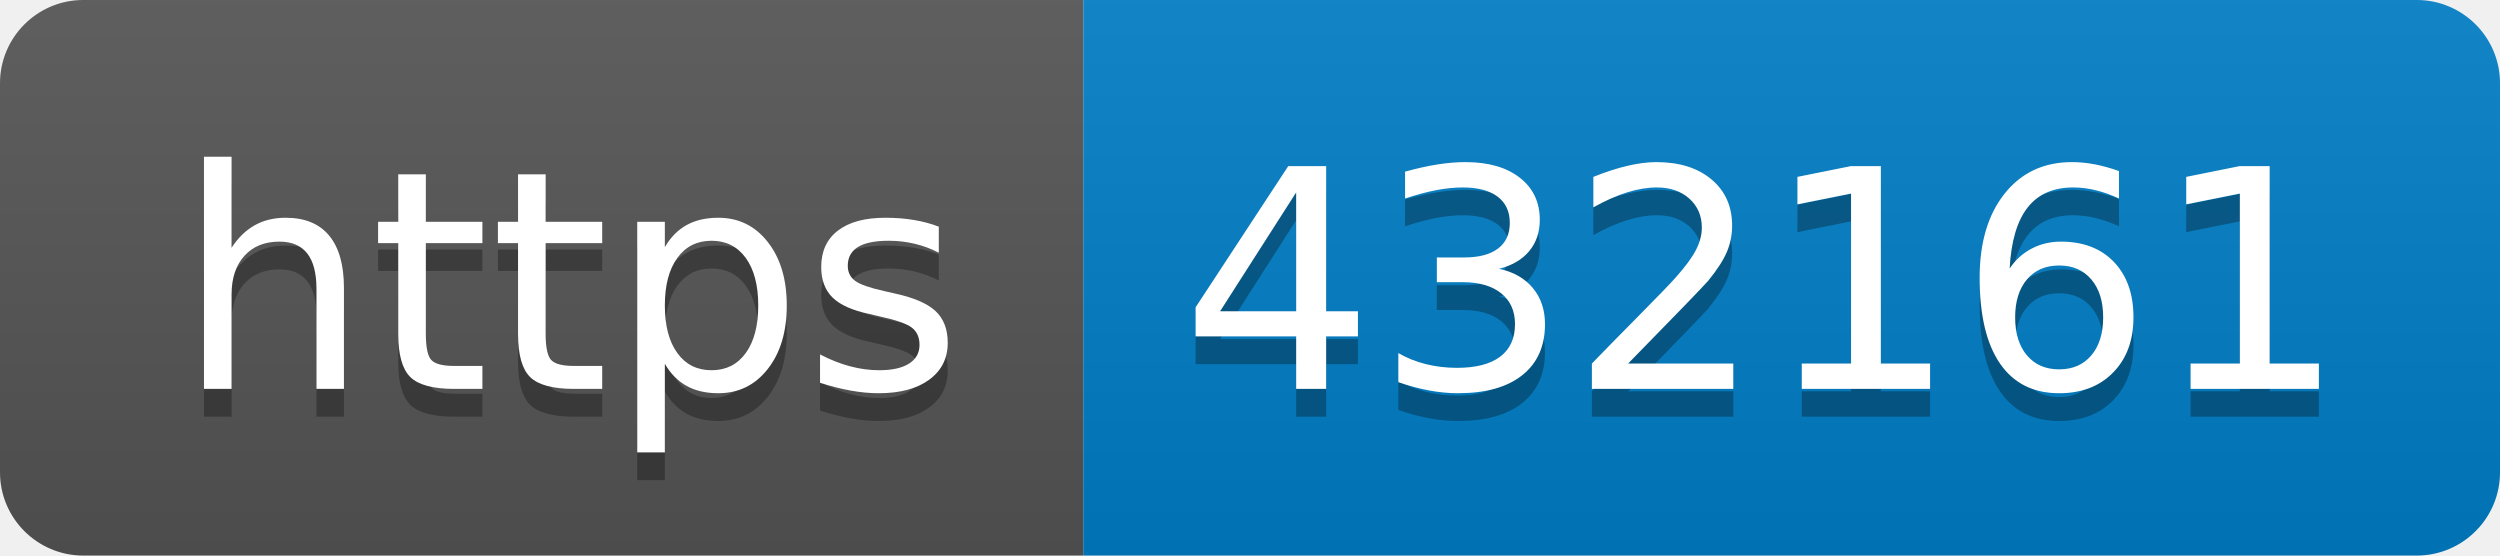
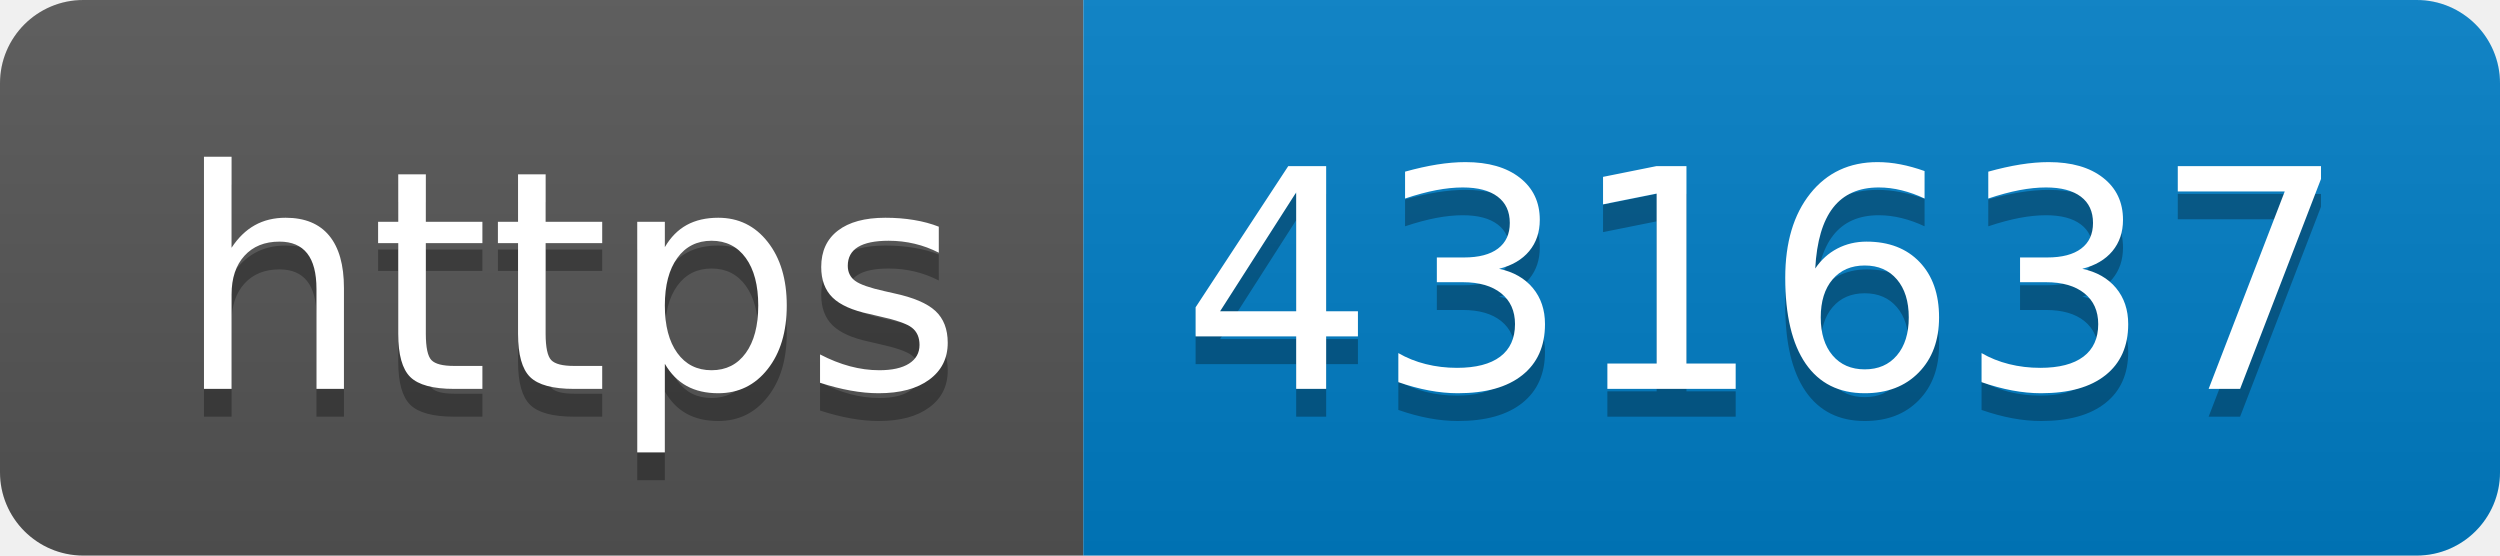
- <svg xmlns="http://www.w3.org/2000/svg" width="90" height="20" role="img" aria-label="https: 432161">
+ <svg xmlns="http://www.w3.org/2000/svg" width="90" height="20" role="img" aria-label="https: 431637">
  <linearGradient id="s" x2="0" y2="100%">
    <stop offset="0" stop-color="#bbb" stop-opacity=".1" />
    <stop offset="1" stop-opacity=".1" />
  </linearGradient>
  <clipPath id="r">
    <rect width="90" height="20" rx="3" fill="#fff" />
  </clipPath>
  <g clip-path="url(#r)">
    <rect width="39" height="20" fill="#555" />
    <rect x="39" width="51" height="20" fill="#007ec6" />
    <rect width="90" height="20" fill="url(#s)" />
  </g>
  <g fill="#fff" text-anchor="middle" font-family="Verdana,Geneva,DejaVu Sans,sans-serif" text-rendering="geometricPrecision" font-size="110">
    <text aria-hidden="true" x="205" y="150" fill="#010101" fill-opacity=".3" transform="scale(.1)" textLength="290">https</text>
    <text x="205" y="140" transform="scale(.1)" fill="#fff" textLength="290">https</text>
-     <text aria-hidden="true" x="635" y="150" fill="#010101" fill-opacity=".3" transform="scale(.1)" textLength="410">432161</text>
-     <text x="635" y="140" transform="scale(.1)" fill="#fff" textLength="410">432161</text>
+     <text aria-hidden="true" x="635" y="150" fill="#010101" fill-opacity=".3" transform="scale(.1)" textLength="410">431637</text>
+     <text x="635" y="140" transform="scale(.1)" fill="#fff" textLength="410">431637</text>
  </g>
</svg>
